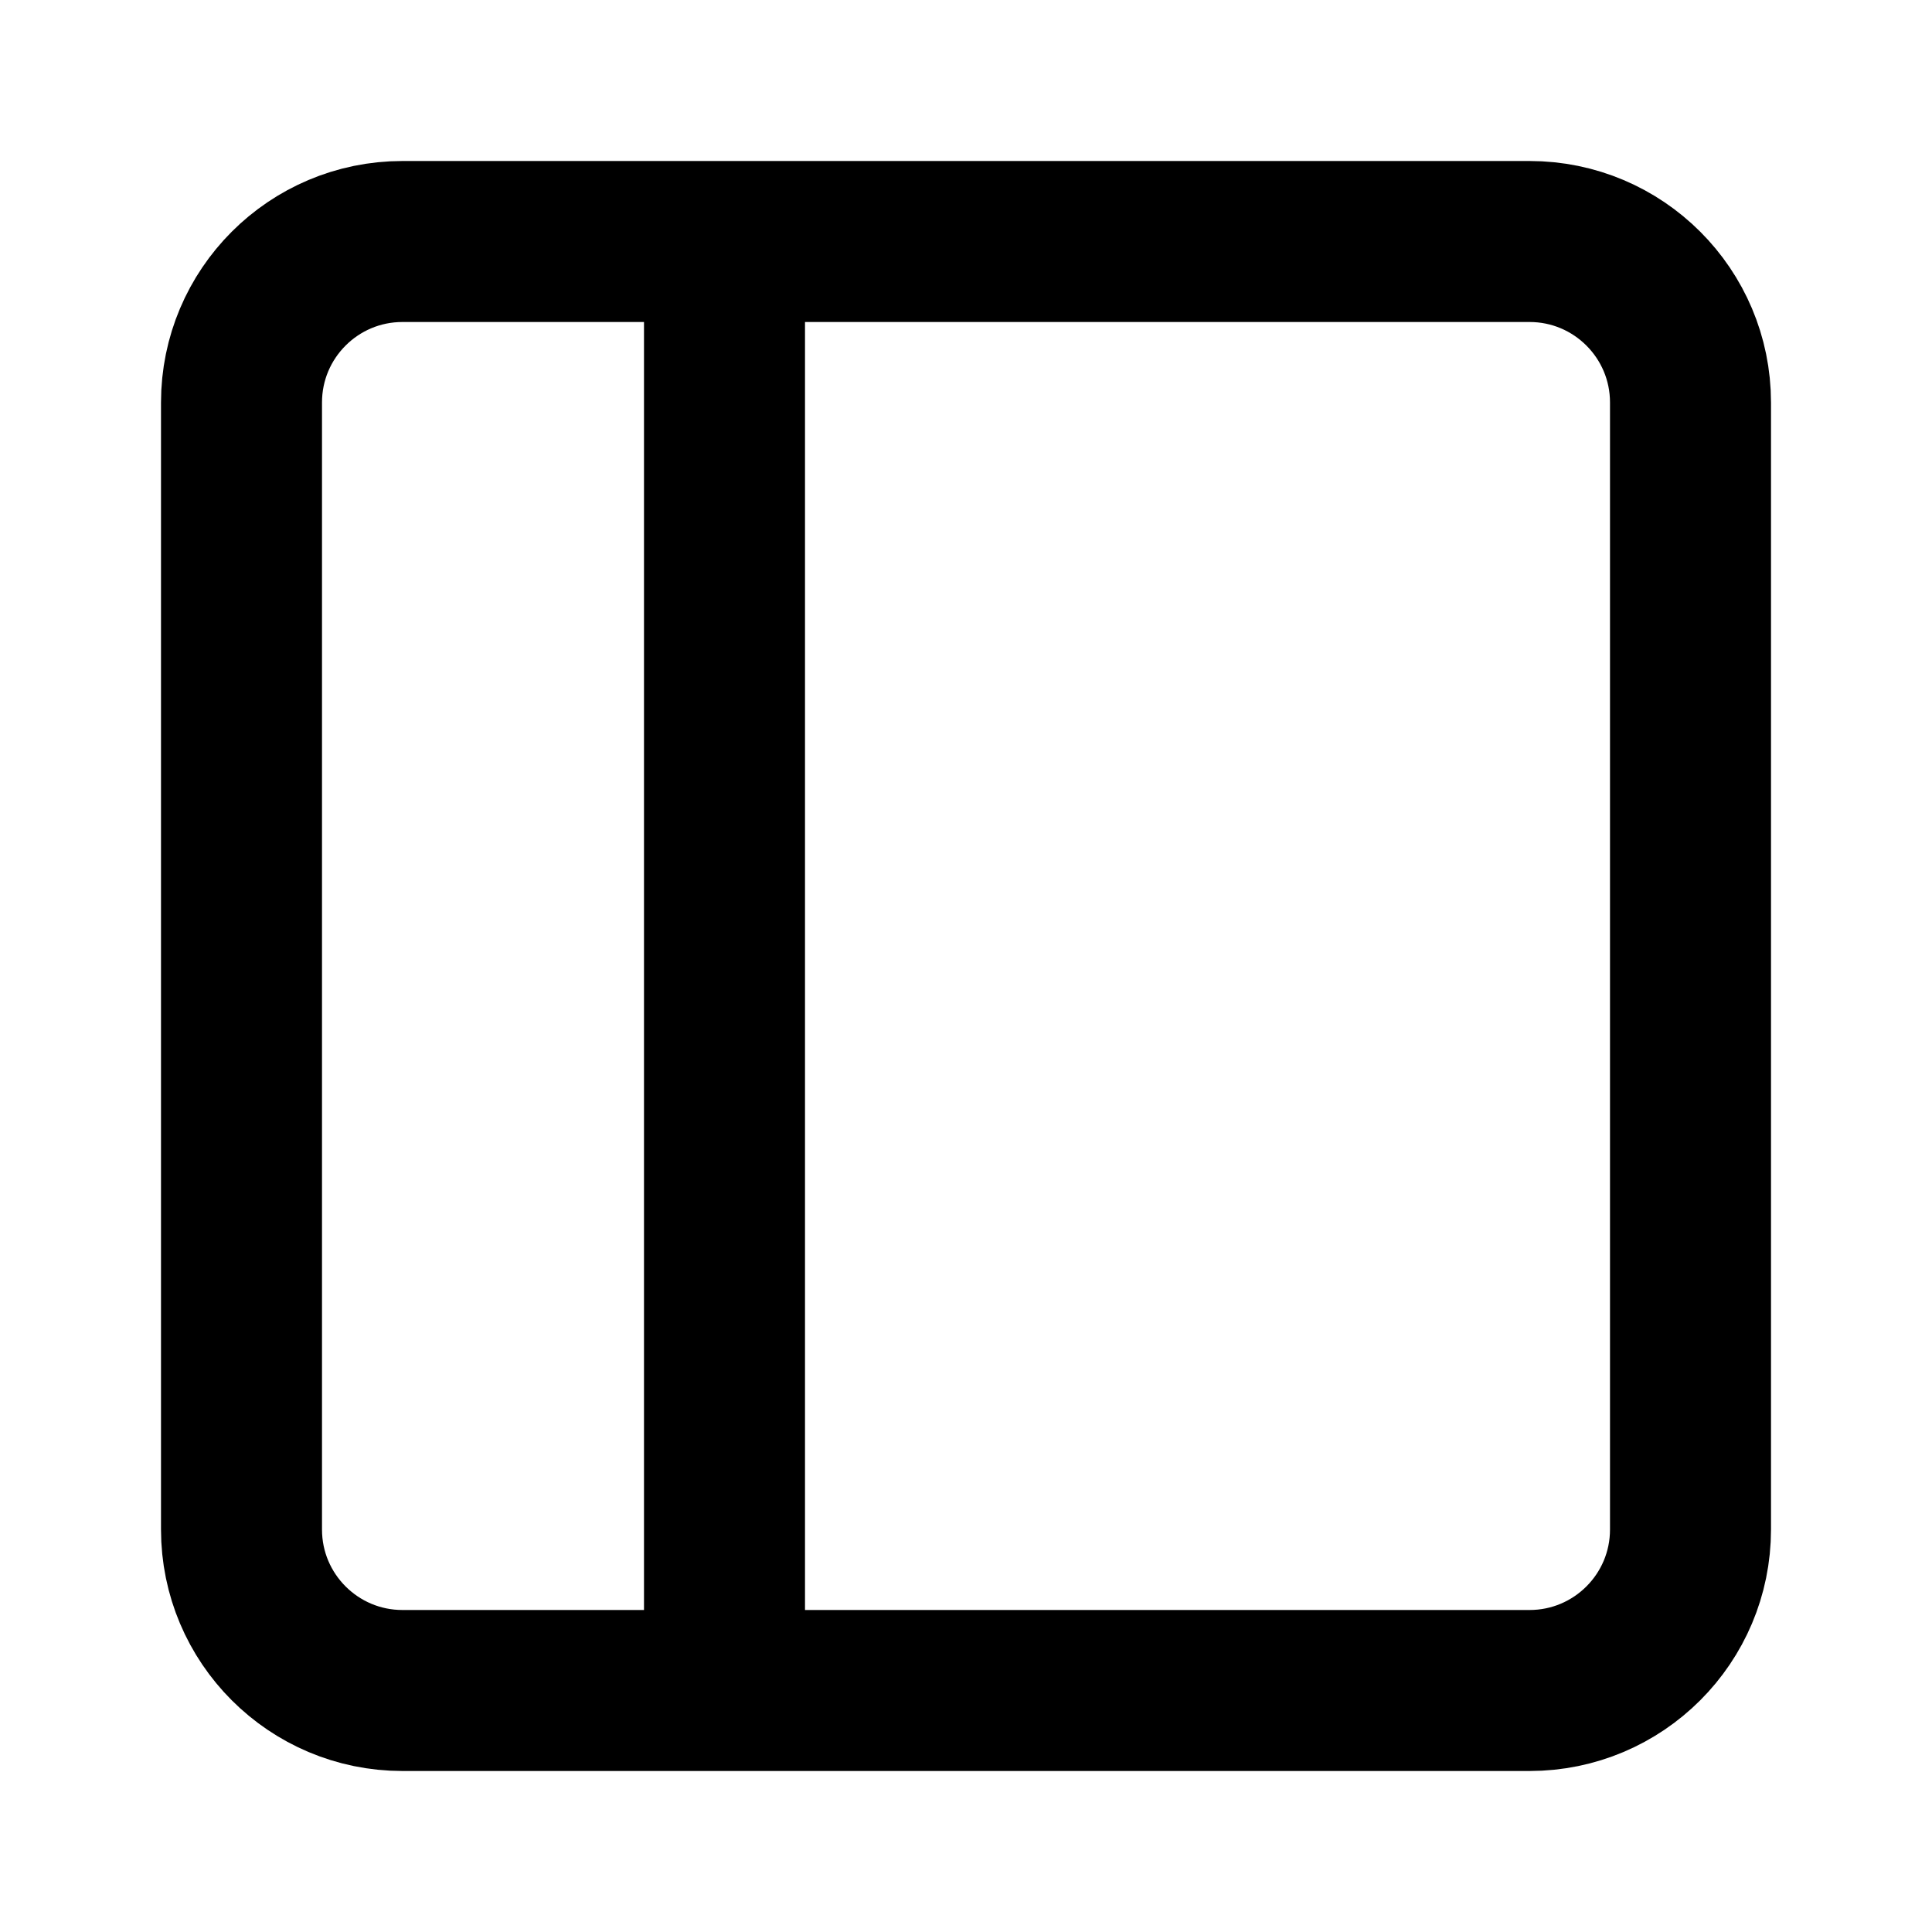
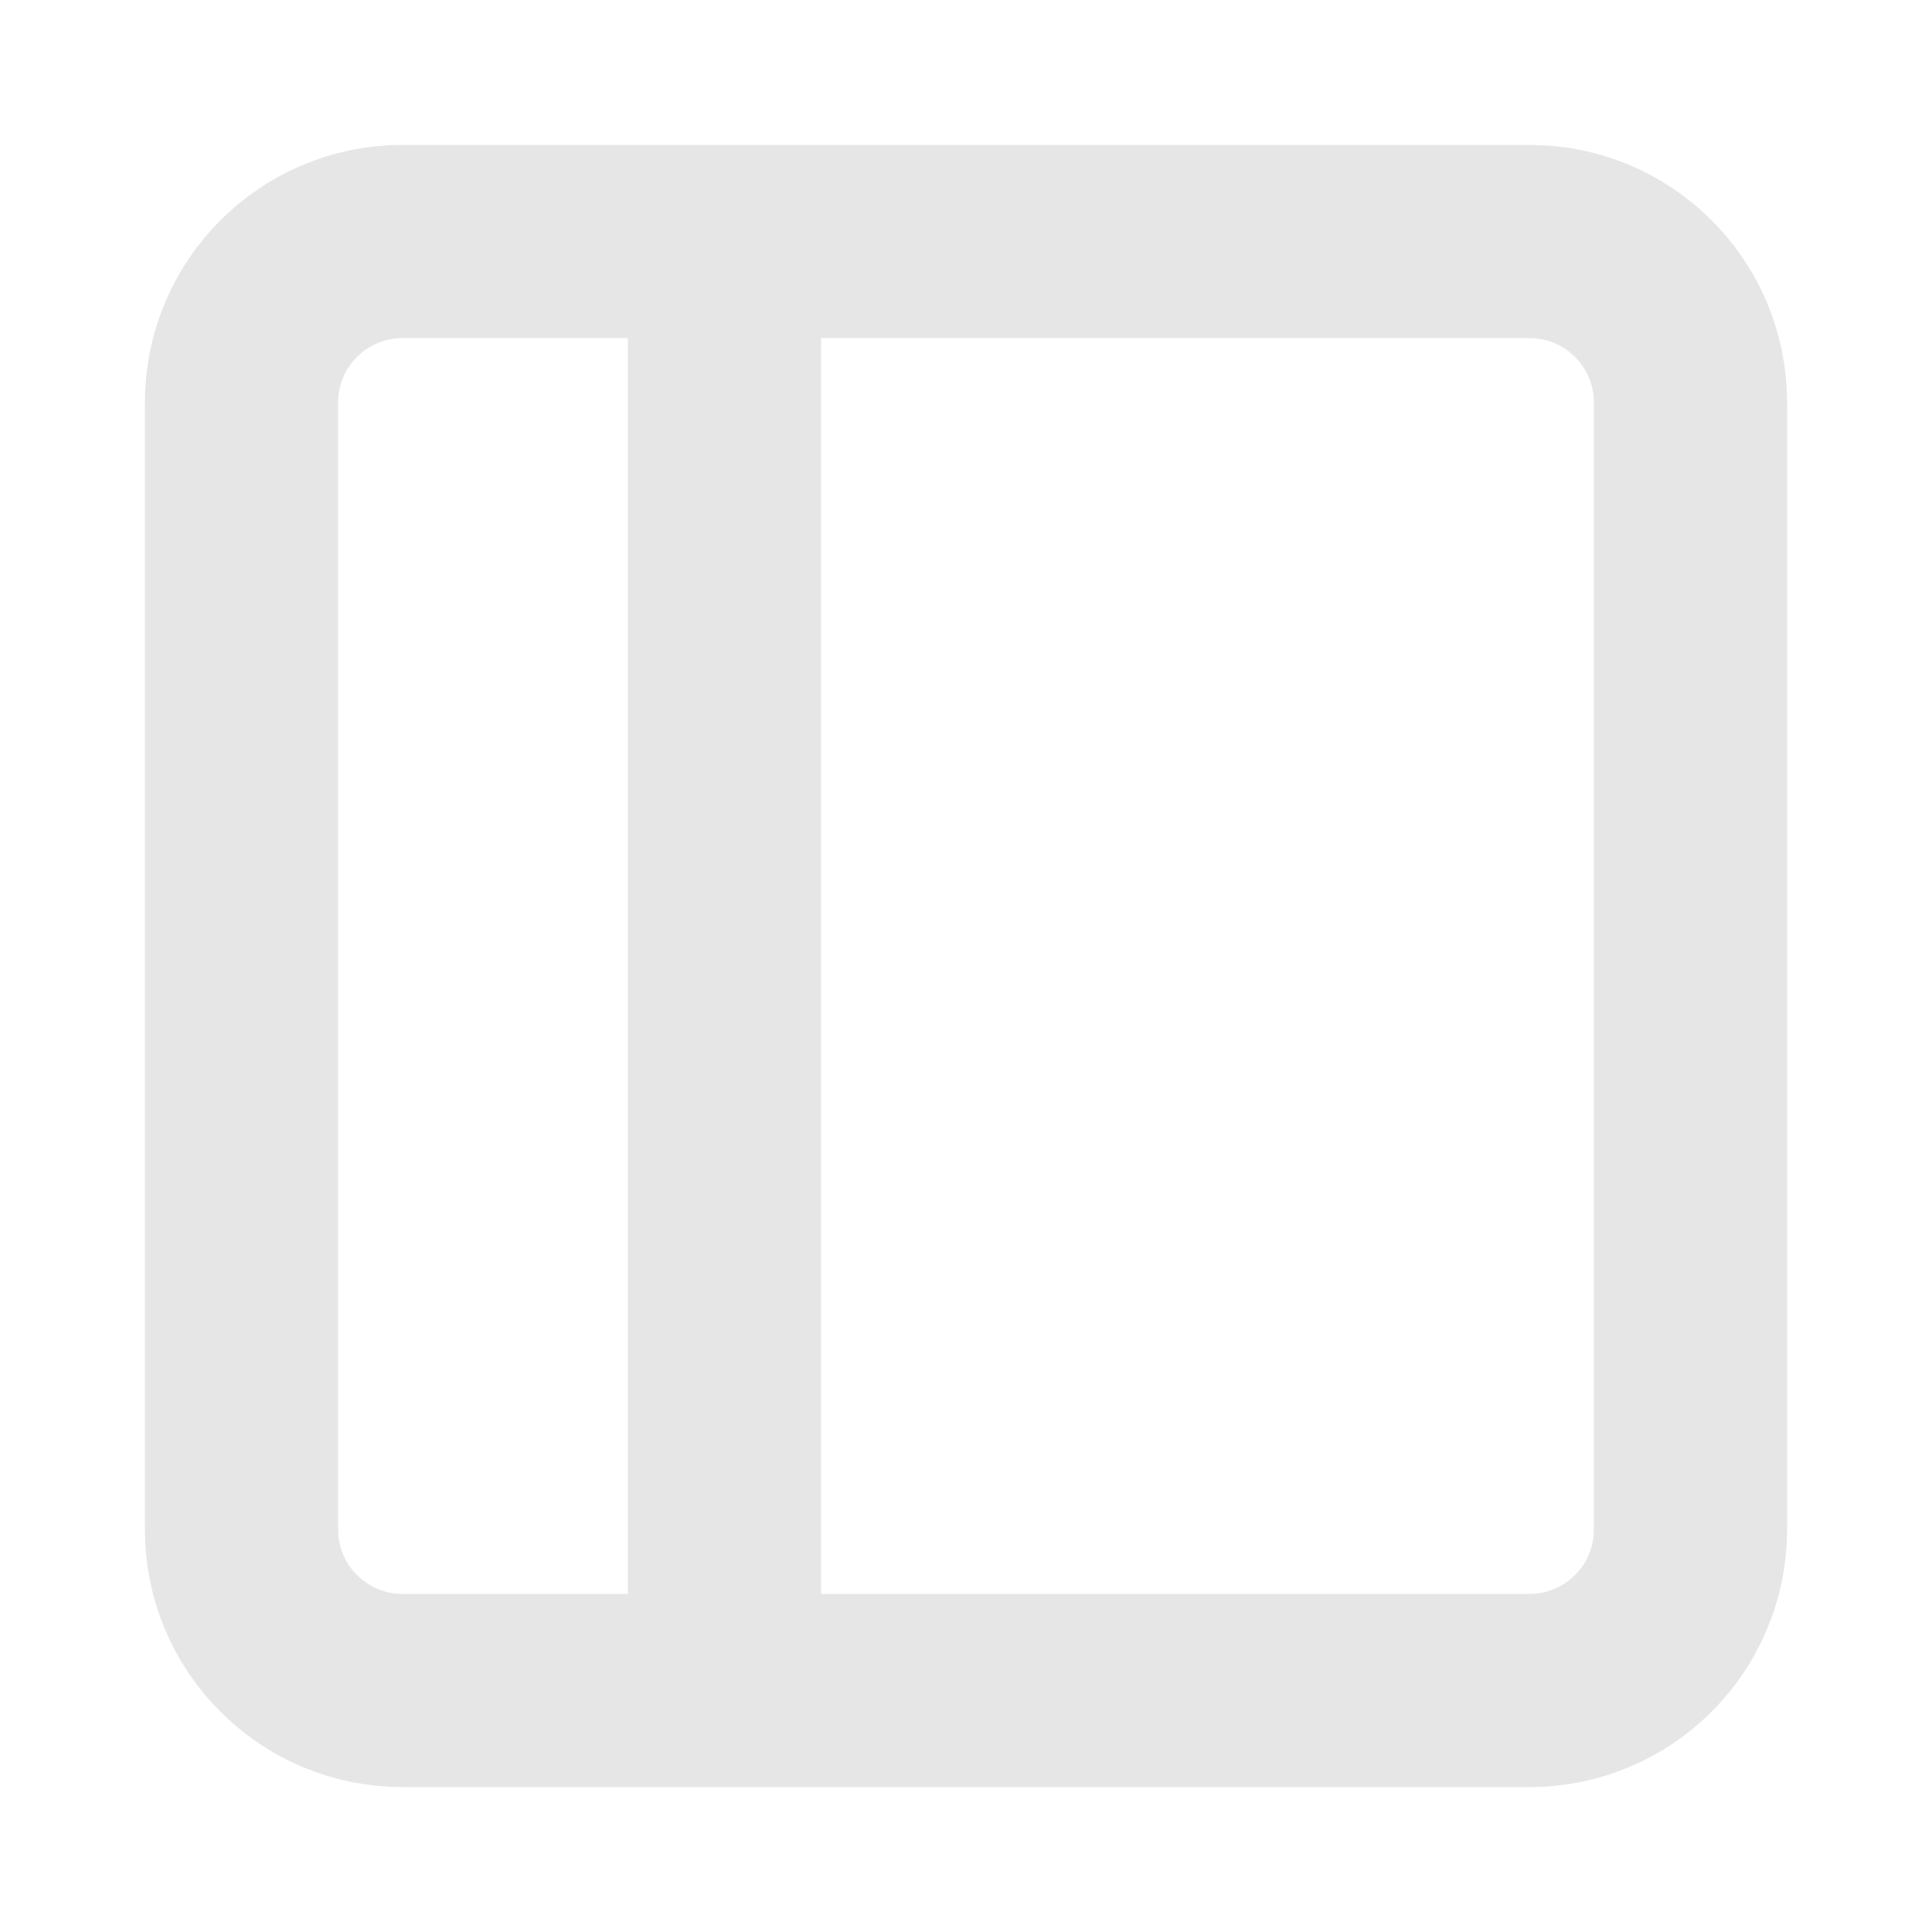
- <svg xmlns="http://www.w3.org/2000/svg" height="800px" viewBox="0 0 24 24" width="800px">
-   <g id="Complete">
-     <g id="sidebar-left">
-       <g>
-         <rect data-name="Square" fill="none" height="18" id="Square-2" rx="2" ry="2" stroke="#000000" stroke-miterlimit="10" stroke-width="2" width="18" x="3" y="3" />
-         <line fill="none" stroke="#000000" stroke-miterlimit="10" stroke-width="2" x1="9" x2="9" y1="21" y2="3" />
+ <svg xmlns="http://www.w3.org/2000/svg" height="800px" viewBox="0 0 24 24" width="800px" version="1.1" id="svg11">
+   <defs id="defs15" />
+   <g id="Complete" style="stroke:#e6e6e6;stroke-opacity:1;fill:none;fill-opacity:1;stroke-width:2.4;stroke-miterlimit:4;stroke-dasharray:none">
+     <g id="sidebar-left" style="stroke:#e6e6e6;stroke-opacity:1;fill:none;fill-opacity:1;stroke-width:2.4;stroke-miterlimit:4;stroke-dasharray:none">
+       <g id="g7" style="stroke:#e6e6e6;stroke-opacity:1;fill:none;fill-opacity:1;stroke-width:2.4;stroke-miterlimit:4;stroke-dasharray:none">
+         <rect data-name="Square" fill="none" height="18" id="Square-2" rx="2" ry="2" stroke="#000000" stroke-miterlimit="10" stroke-width="2" width="18" x="3" y="3" style="stroke:#e6e6e6;stroke-opacity:1;fill:none;fill-opacity:1;stroke-width:2.4;stroke-miterlimit:4;stroke-dasharray:none" />
+         <line fill="none" stroke="#000000" stroke-miterlimit="10" stroke-width="2" x1="9" x2="9" y1="21" y2="3" id="line5" style="stroke:#e6e6e6;stroke-opacity:1;fill:none;fill-opacity:1;stroke-width:2.4;stroke-miterlimit:4;stroke-dasharray:none" />
      </g>
    </g>
  </g>
</svg>
